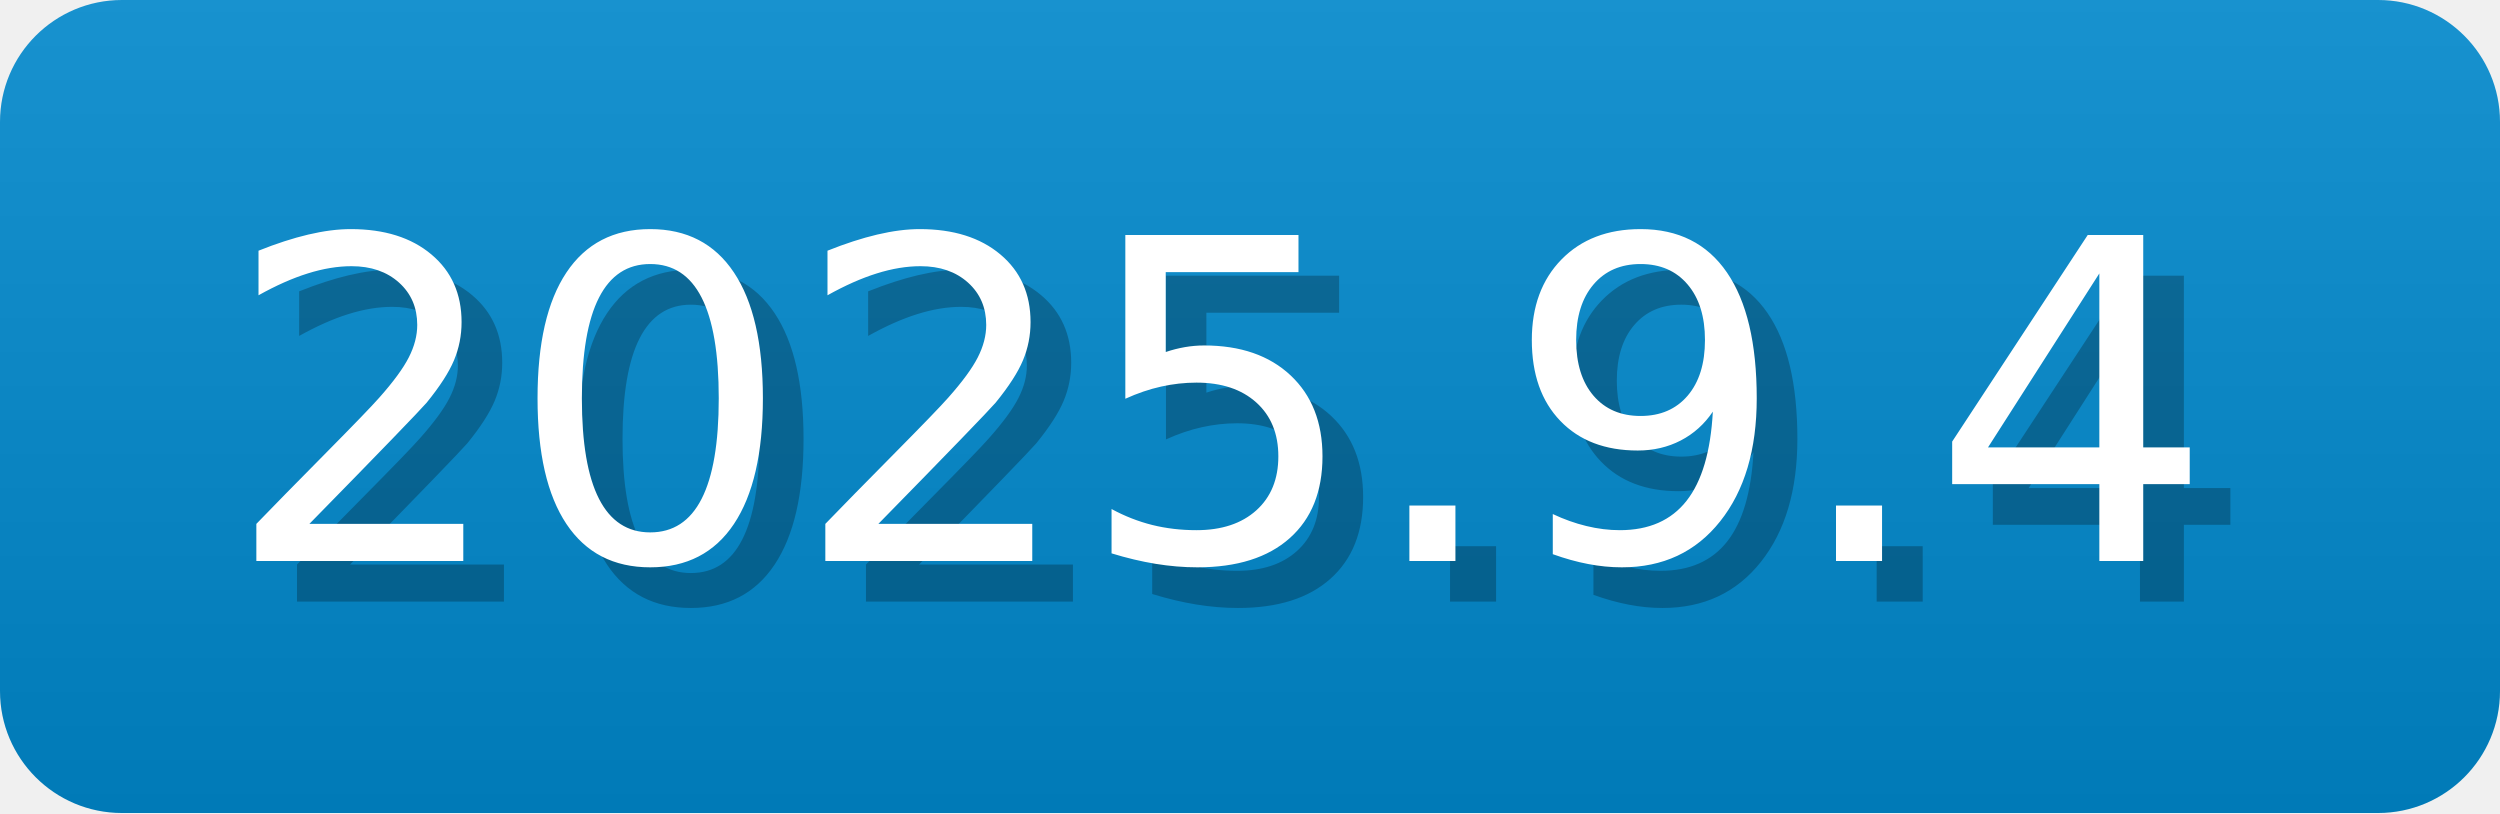
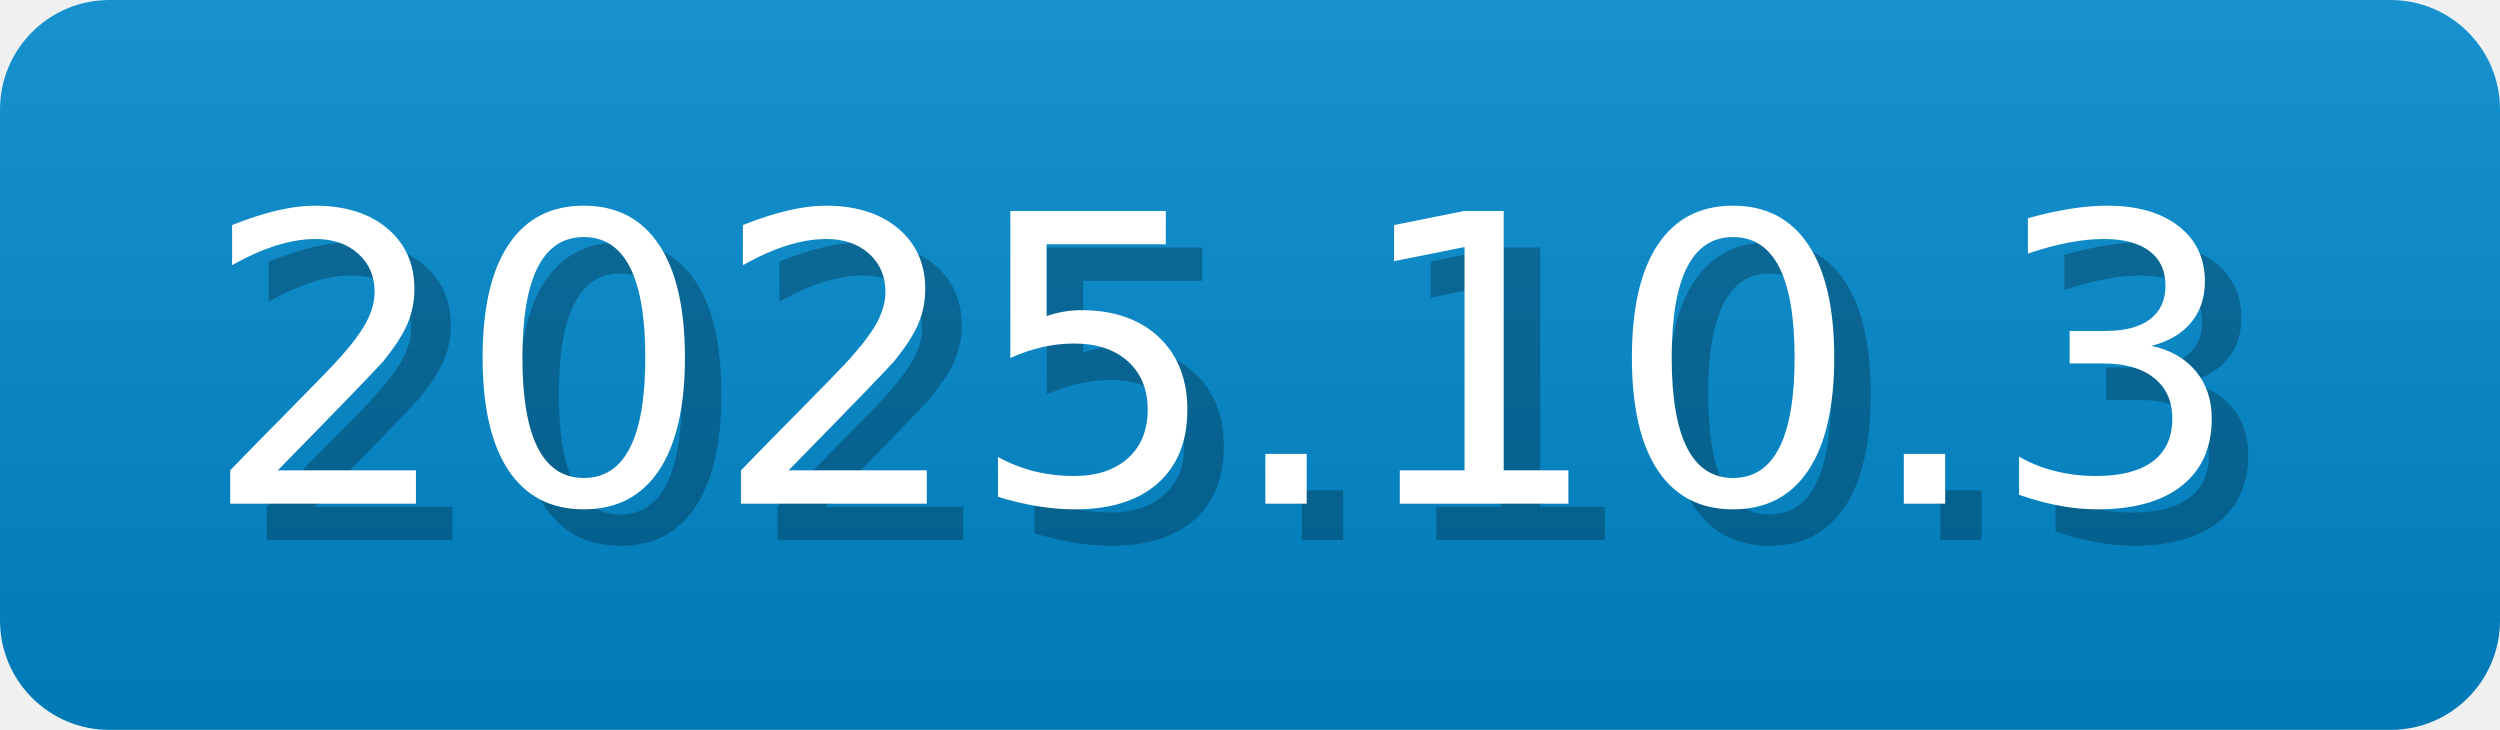
- <svg xmlns="http://www.w3.org/2000/svg" width="61.5" height="20" viewBox="0 0 615 200" role="img" aria-label="2025.9.4">
-   <linearGradient id="ATbZD" x2="0" y2="100%">
+ <svg xmlns="http://www.w3.org/2000/svg" width="68.5" height="20" viewBox="0 0 685 200" role="img" aria-label="2025.10.3">
+   <linearGradient id="IZPjR" x2="0" y2="100%">
    <stop offset="0" stop-opacity=".1" stop-color="#EEE" />
    <stop offset="1" stop-opacity=".1" />
  </linearGradient>
-   <mask id="ESXkm">
-     <rect width="615" height="200" rx="30" fill="#FFF" />
+   <mask id="LJEMK">
+     <rect width="685" height="200" rx="30" fill="#FFF" />
  </mask>
-   <g mask="url(#ESXkm)">
-     <rect width="615" height="200" fill="#08C" x="0" />
-     <rect width="615" height="200" fill="url(#ATbZD)" />
+   <g mask="url(#LJEMK)">
+     <rect width="685" height="200" fill="#08C" x="0" />
+     <rect width="685" height="200" fill="url(#IZPjR)" />
  </g>
  <g aria-hidden="true" fill="#fff" text-anchor="start" font-family="Verdana,DejaVu Sans,sans-serif" font-size="110">
-     <text x="65" y="148" textLength="500" fill="#000" opacity="0.25">2025.9.4</text>
-     <text x="55" y="138" textLength="500">2025.9.4</text>
+     <text x="65" y="148" textLength="570" fill="#000" opacity="0.25">2025.10.3</text>
+     <text x="55" y="138" textLength="570">2025.10.3</text>
  </g>
</svg>
